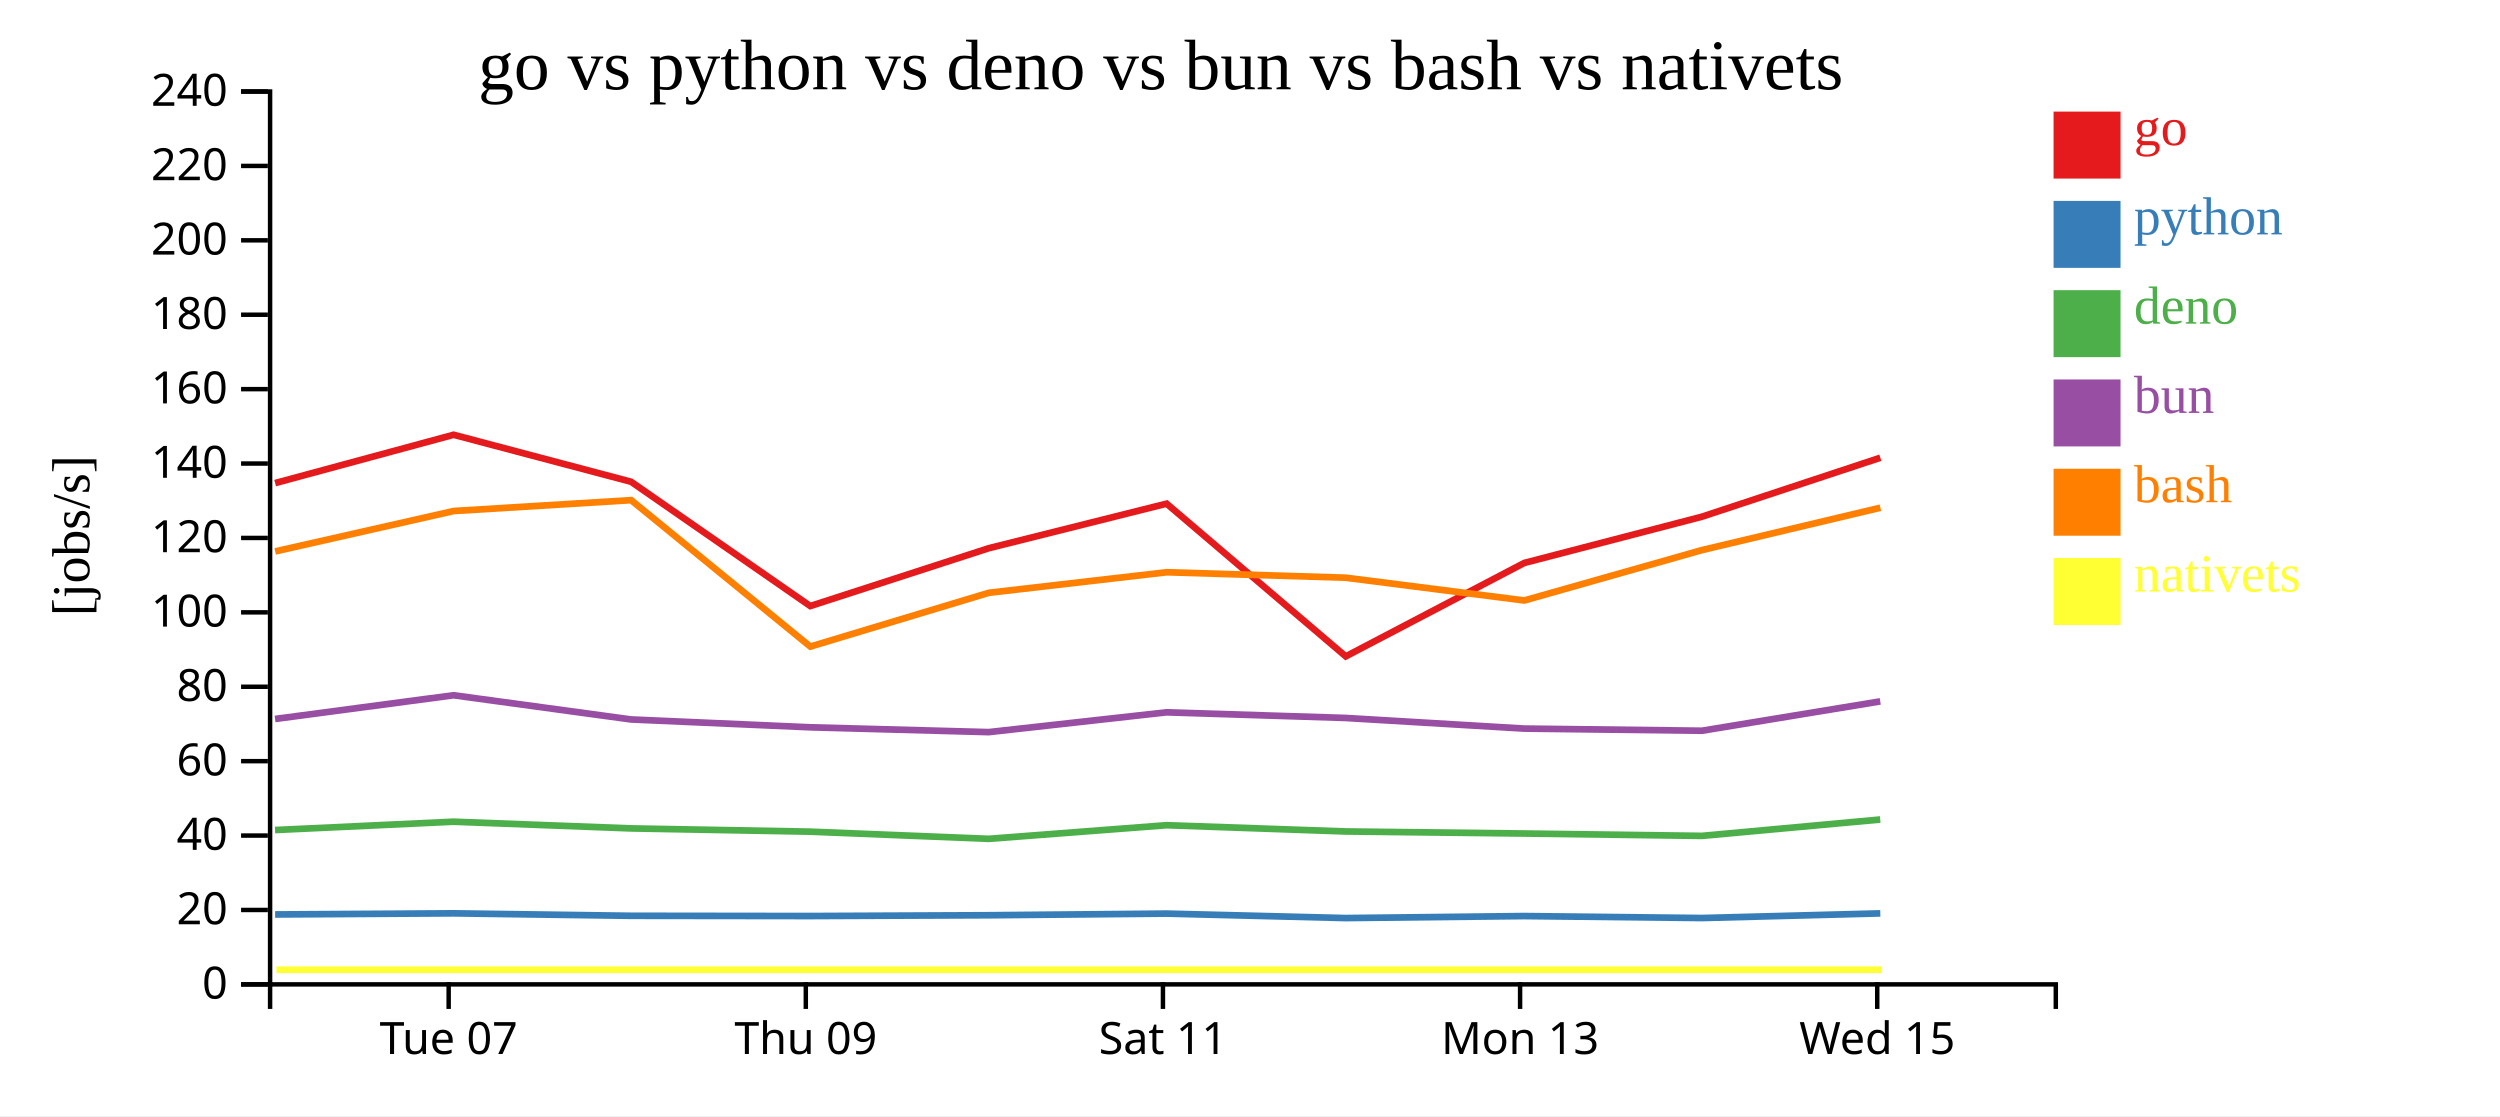
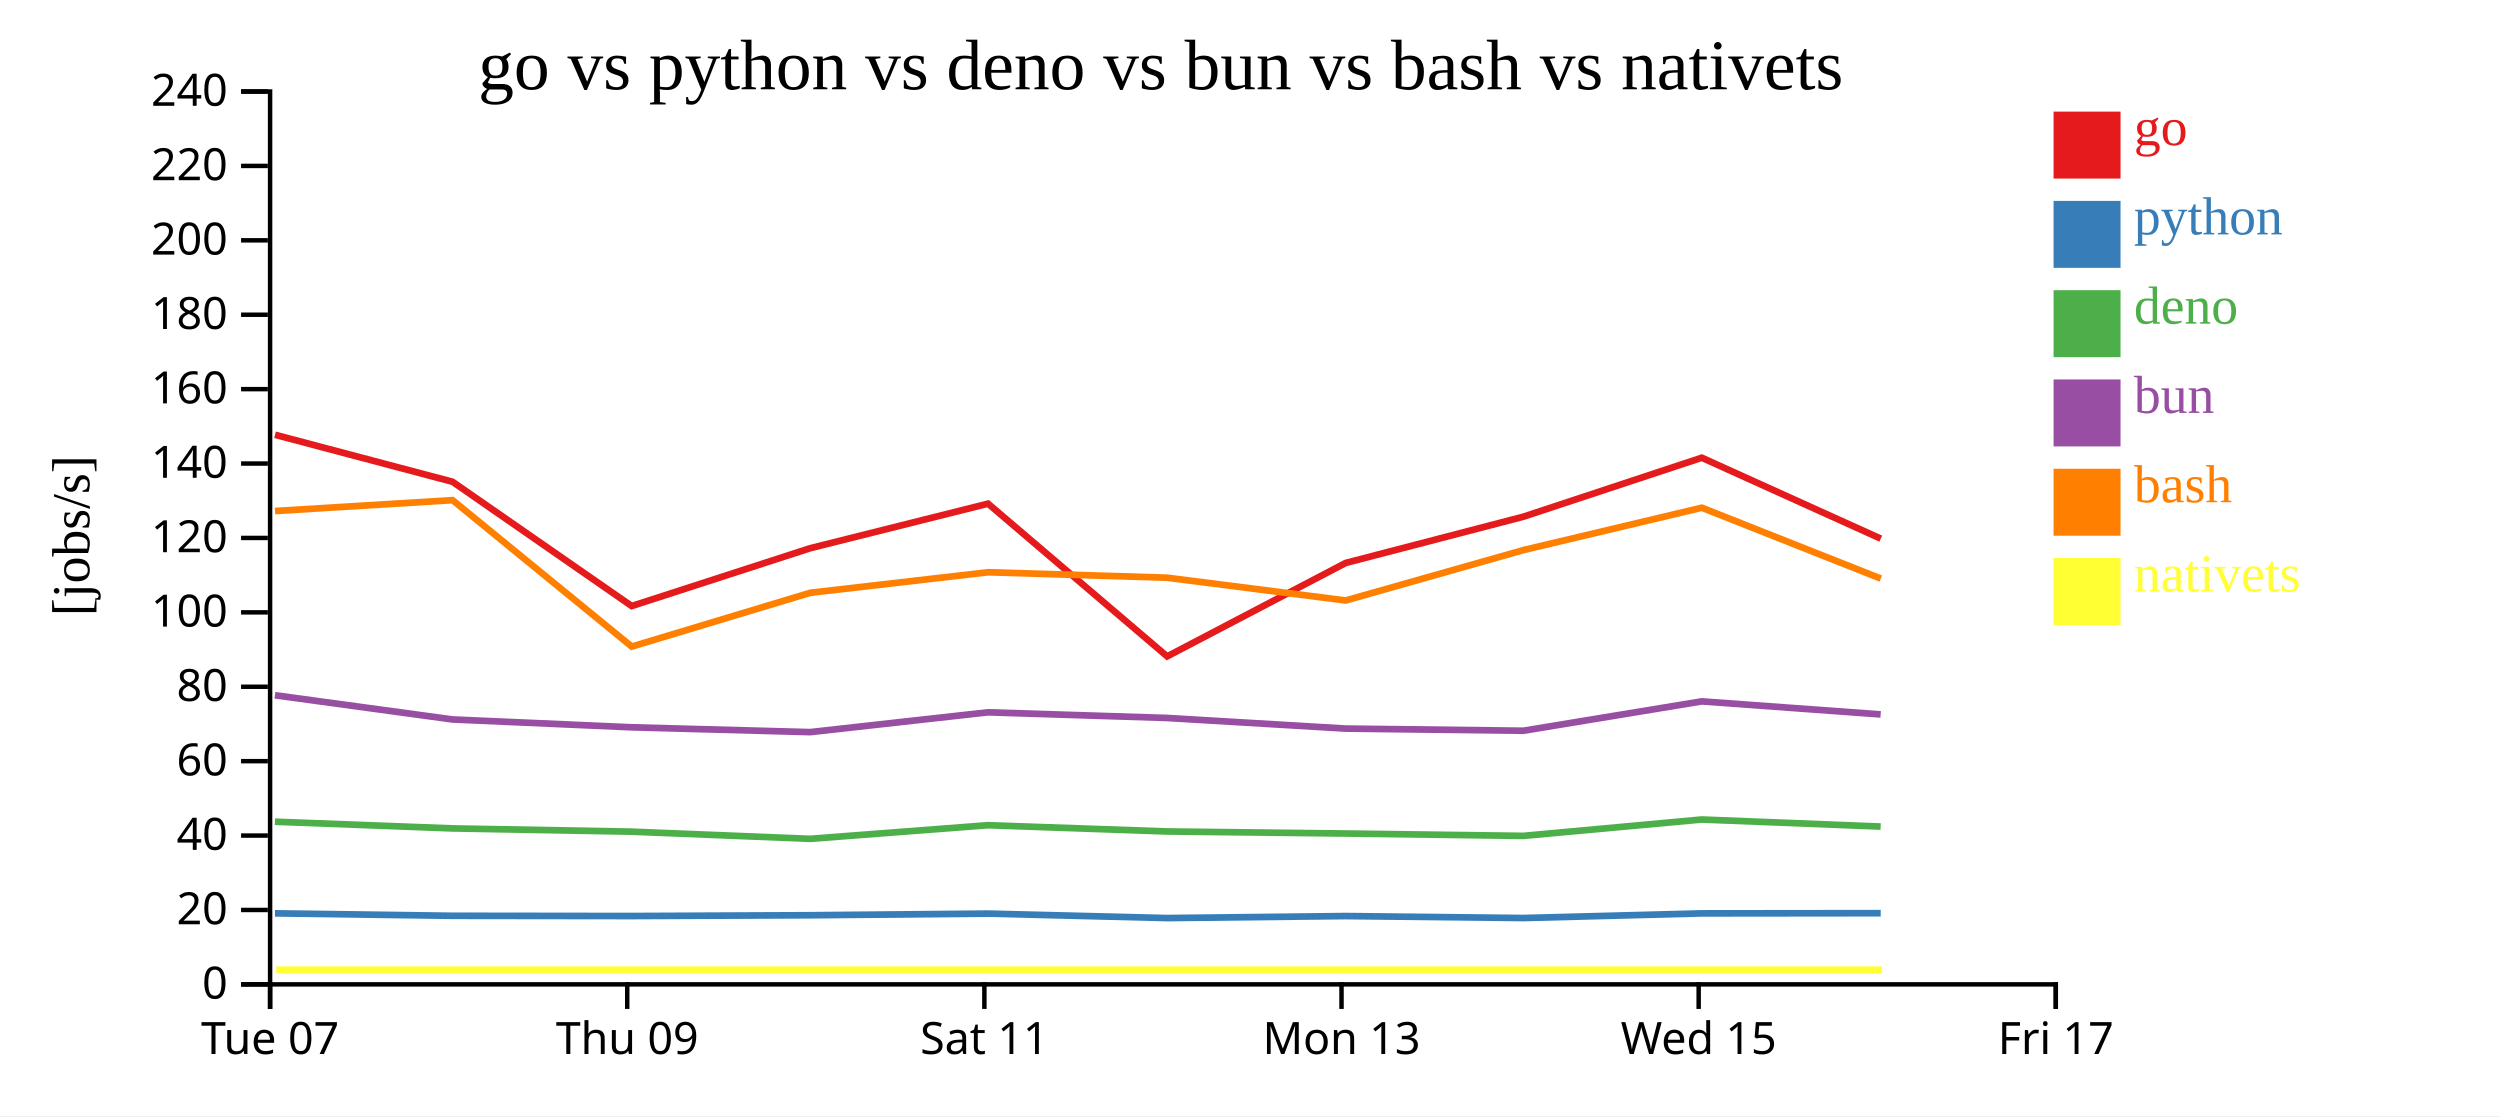
<svg xmlns="http://www.w3.org/2000/svg" width="560" height="250">
  <rect width="100%" height="100%" fill="white" />
  <g transform="translate(60,20)">
    <g transform="translate(0,200)" fill="none" font-size="10" font-family="sans-serif" text-anchor="middle">
      <path class="domain" stroke="currentColor" d="M0.5,6V0.5H400.5V6" />
-       <g class="tick" opacity="1" transform="translate(40.5,0)">
+       <g class="tick" opacity="1" transform="translate(0.5,0)">
        <line stroke="currentColor" y2="6" />
        <text fill="currentColor" y="9" dy="0.71em">Tue 07</text>
      </g>
-       <g class="tick" opacity="1" transform="translate(120.5,0)">
+       <g class="tick" opacity="1" transform="translate(80.5,0)">
        <line stroke="currentColor" y2="6" />
        <text fill="currentColor" y="9" dy="0.71em">Thu 09</text>
      </g>
-       <g class="tick" opacity="1" transform="translate(200.5,0)">
+       <g class="tick" opacity="1" transform="translate(160.5,0)">
        <line stroke="currentColor" y2="6" />
        <text fill="currentColor" y="9" dy="0.71em">Sat 11</text>
      </g>
-       <g class="tick" opacity="1" transform="translate(280.5,0)">
+       <g class="tick" opacity="1" transform="translate(240.5,0)">
        <line stroke="currentColor" y2="6" />
        <text fill="currentColor" y="9" dy="0.71em">Mon 13</text>
      </g>
-       <g class="tick" opacity="1" transform="translate(360.5,0)">
+       <g class="tick" opacity="1" transform="translate(320.5,0)">
        <line stroke="currentColor" y2="6" />
        <text fill="currentColor" y="9" dy="0.71em">Wed 15</text>
+       </g>
+       <g class="tick" opacity="1" transform="translate(400.5,0)">
+         <line stroke="currentColor" y2="6" />
+         <text fill="currentColor" y="9" dy="0.71em">Fri 17</text>
      </g>
    </g>
    <g fill="none" font-size="10" font-family="sans-serif" text-anchor="end">
      <path class="domain" stroke="currentColor" d="M-6,200.5H0.5V0.5H-6" />
      <g class="tick" opacity="1" transform="translate(0,200.5)">
        <line stroke="currentColor" x2="-6" />
        <text fill="currentColor" x="-9" dy="0.32em">0</text>
      </g>
      <g class="tick" opacity="1" transform="translate(0,183.8333)">
        <line stroke="currentColor" x2="-6" />
        <text fill="currentColor" x="-9" dy="0.32em">20</text>
      </g>
      <g class="tick" opacity="1" transform="translate(0,167.1667)">
        <line stroke="currentColor" x2="-6" />
        <text fill="currentColor" x="-9" dy="0.32em">40</text>
      </g>
      <g class="tick" opacity="1" transform="translate(0,150.5)">
        <line stroke="currentColor" x2="-6" />
        <text fill="currentColor" x="-9" dy="0.32em">60</text>
      </g>
      <g class="tick" opacity="1" transform="translate(0,133.8333)">
        <line stroke="currentColor" x2="-6" />
        <text fill="currentColor" x="-9" dy="0.32em">80</text>
      </g>
      <g class="tick" opacity="1" transform="translate(0,117.1667)">
        <line stroke="currentColor" x2="-6" />
        <text fill="currentColor" x="-9" dy="0.32em">100</text>
      </g>
      <g class="tick" opacity="1" transform="translate(0,100.5)">
        <line stroke="currentColor" x2="-6" />
        <text fill="currentColor" x="-9" dy="0.32em">120</text>
      </g>
      <g class="tick" opacity="1" transform="translate(0,83.83333)">
        <line stroke="currentColor" x2="-6" />
        <text fill="currentColor" x="-9" dy="0.32em">140</text>
      </g>
      <g class="tick" opacity="1" transform="translate(0,67.16667)">
        <line stroke="currentColor" x2="-6" />
        <text fill="currentColor" x="-9" dy="0.32em">160</text>
      </g>
      <g class="tick" opacity="1" transform="translate(0,50.5)">
        <line stroke="currentColor" x2="-6" />
        <text fill="currentColor" x="-9" dy="0.32em">180</text>
      </g>
      <g class="tick" opacity="1" transform="translate(0,33.83333)">
        <line stroke="currentColor" x2="-6" />
        <text fill="currentColor" x="-9" dy="0.32em">200</text>
      </g>
      <g class="tick" opacity="1" transform="translate(0,17.16667)">
        <line stroke="currentColor" x2="-6" />
        <text fill="currentColor" x="-9" dy="0.32em">220</text>
      </g>
      <g class="tick" opacity="1" transform="translate(0,0.5)">
        <line stroke="currentColor" x2="-6" />
        <text fill="currentColor" x="-9" dy="0.32em">240</text>
      </g>
    </g>
    <text text-anchor="middle" style="font-size: 12px" transform="rotate(-90)" y="-40" x="-100">[jobs/s]</text>
    <text text-anchor="middle" style="font-size: 16px" y="0" x="200">go vs python vs deno vs bun vs bash vs nativets</text>
-     <path class="line" fill="none" stroke="#e41a1c" stroke-width="1.5" d="M1.631,88.211L41.602,77.388L81.365,87.918L121.496,115.753L161.496,102.796L201.318,92.819L241.443,127.029L281.426,106.103L321.253,95.736L361.197,82.53" />
-     <path class="line" fill="none" stroke="#377eb8" stroke-width="1.5" d="M1.624,184.838L41.595,184.588L81.357,185.139L121.486,185.193L161.487,185.014L201.31,184.648L241.431,185.647L281.416,185.2L321.245,185.638L361.189,184.599" />
-     <path class="line" fill="none" stroke="#4daf4a" stroke-width="1.5" d="M1.607,165.928L41.579,164.062L81.34,165.562L121.468,166.292L161.47,167.899L201.293,164.847L241.414,166.248L281.399,166.709L321.227,167.238L361.173,163.572" />
-     <path class="line" fill="none" stroke="#984ea3" stroke-width="1.5" d="M1.611,141.049L41.582,135.739L81.344,141.157L121.472,142.915L161.474,143.996L201.297,139.561L241.417,140.823L281.403,143.202L321.231,143.686L361.176,137.107" />
-     <path class="line" fill="none" stroke="#ff7f00" stroke-width="1.5" d="M1.64,103.516L41.61,94.468L81.373,92.034L121.507,124.834L161.506,112.781L201.327,108.183L241.452,109.41L281.435,114.508L321.262,103.213L361.205,93.728" />
-     <path class="line" fill="none" stroke="#ffff33" stroke-width="1.5" d="M1.918,197.222L41.888,197.222L81.651,197.222L121.785,197.222L161.784,197.222L201.605,197.222L241.731,197.222L281.713,197.222L321.54,197.222L361.483,197.222" />
+     <path class="line" fill="none" stroke="#e41a1c" stroke-width="1.5" d="M1.602,77.388L41.365,87.918L81.496,115.753L121.496,102.796L161.318,92.819L201.443,127.029L241.426,106.103L281.253,95.736L321.197,82.53L361.29,100.658" />
+     <path class="line" fill="none" stroke="#377eb8" stroke-width="1.5" d="M1.595,184.588L41.357,185.139L81.486,185.193L121.487,185.014L161.31,184.648L201.431,185.647L241.416,185.2L281.245,185.638L321.189,184.599L361.282,184.552" />
+     <path class="line" fill="none" stroke="#4daf4a" stroke-width="1.5" d="M1.579,164.062L41.34,165.562L81.468,166.292L121.47,167.899L161.293,164.847L201.414,166.248L241.399,166.709L281.227,167.238L321.173,163.572L361.265,165.15" />
+     <path class="line" fill="none" stroke="#984ea3" stroke-width="1.5" d="M1.582,135.739L41.344,141.157L81.472,142.915L121.474,143.996L161.297,139.561L201.417,140.823L241.403,143.202L281.231,143.686L321.176,137.107L361.269,140.031" />
+     <path class="line" fill="none" stroke="#ff7f00" stroke-width="1.5" d="M1.61,94.468L41.373,92.034L81.507,124.834L121.506,112.781L161.327,108.183L201.452,109.41L241.435,114.508L281.262,103.213L321.205,93.728L361.3,109.607" />
+     <path class="line" fill="none" stroke="#ffff33" stroke-width="1.5" d="M1.888,197.222L41.651,197.222L81.785,197.222L121.784,197.222L161.605,197.222L201.731,197.222L241.713,197.222L281.54,197.222L321.483,197.222L361.578,197.222" />
    <rect class="dot" x="400" y="5" width="15" height="15" style="fill: #e41a1c;" />
    <rect class="dot" x="400" y="25" width="15" height="15" style="fill: #377eb8;" />
    <rect class="dot" x="400" y="45" width="15" height="15" style="fill: #4daf4a;" />
    <rect class="dot" x="400" y="65" width="15" height="15" style="fill: #984ea3;" />
    <rect class="dot" x="400" y="85" width="15" height="15" style="fill: #ff7f00;" />
    <rect class="dot" x="400" y="105" width="15" height="15" style="fill: #ffff33;" />
    <text class="label" x="418" y="12.5" style="fill: #e41a1c; alignment-baseline: middle;" text-anchor="left">go</text>
    <text class="label" x="418" y="32.5" style="fill: #377eb8; alignment-baseline: middle;" text-anchor="left">python</text>
    <text class="label" x="418" y="52.5" style="fill: #4daf4a; alignment-baseline: middle;" text-anchor="left">deno</text>
    <text class="label" x="418" y="72.5" style="fill: #984ea3; alignment-baseline: middle;" text-anchor="left">bun</text>
    <text class="label" x="418" y="92.5" style="fill: #ff7f00; alignment-baseline: middle;" text-anchor="left">bash</text>
    <text class="label" x="418" y="112.5" style="fill: #ffff33; alignment-baseline: middle;" text-anchor="left">nativets</text>
  </g>
</svg>
